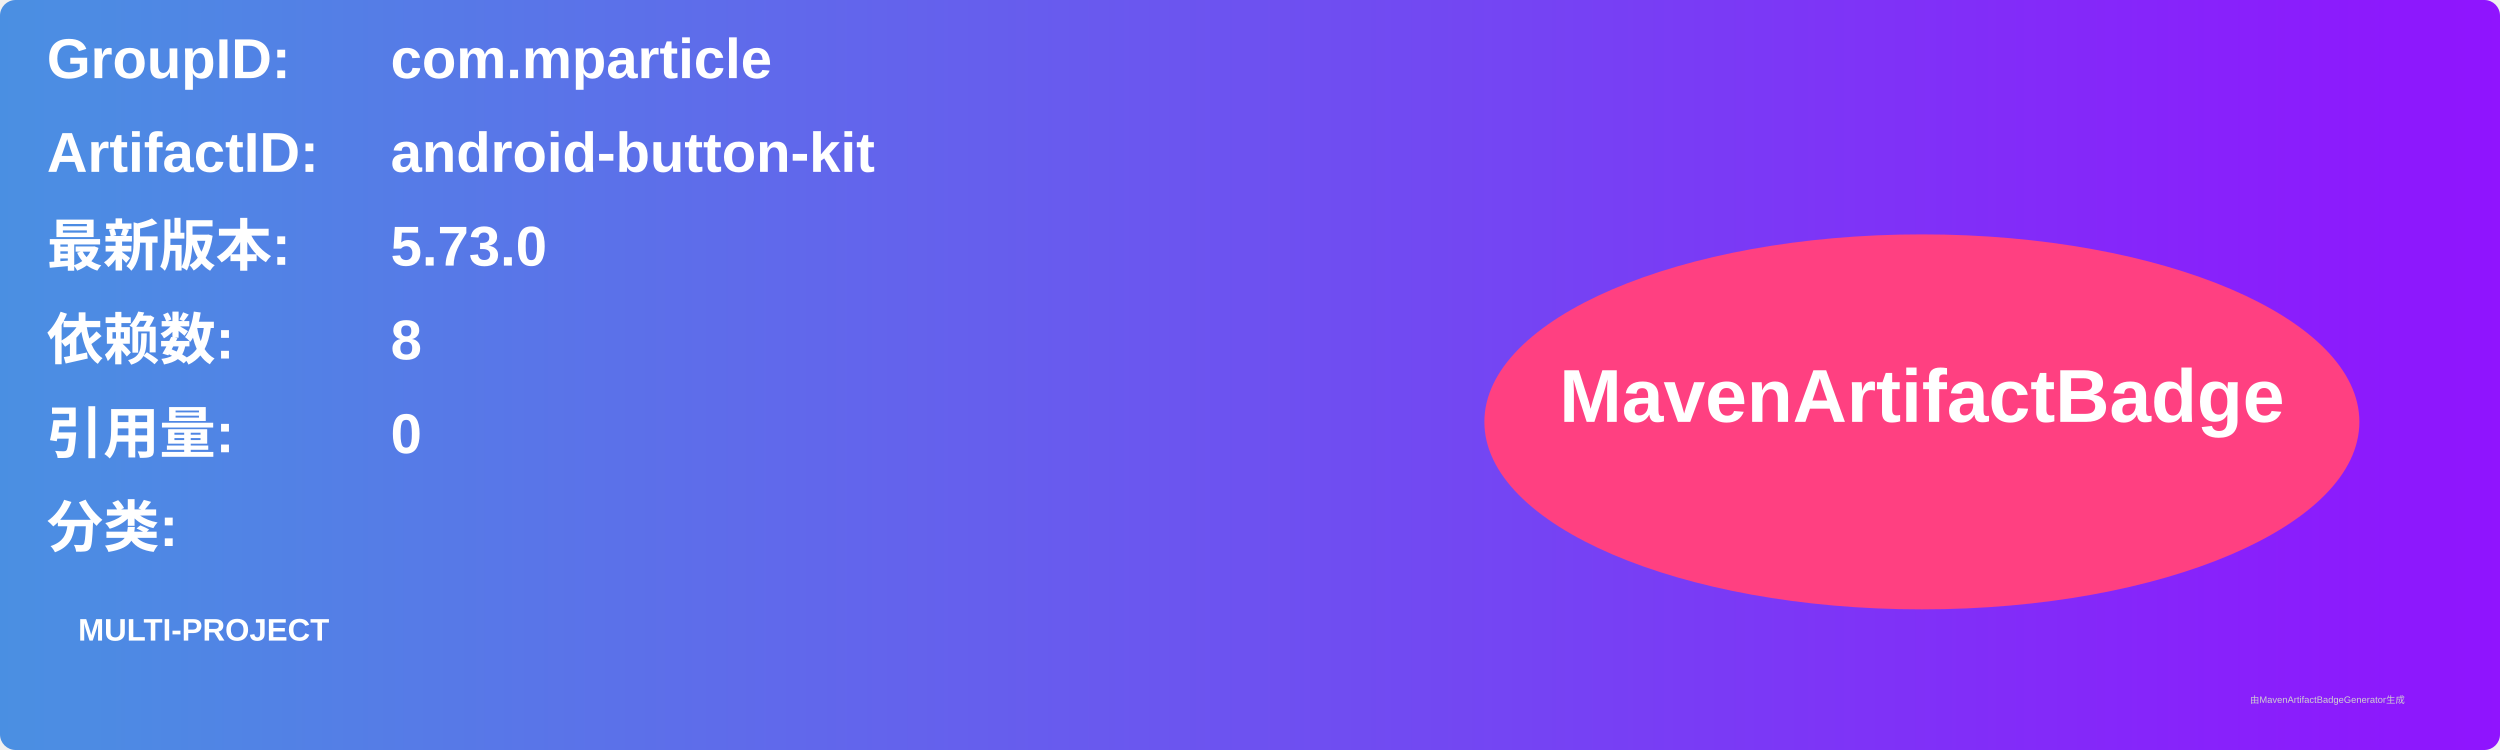
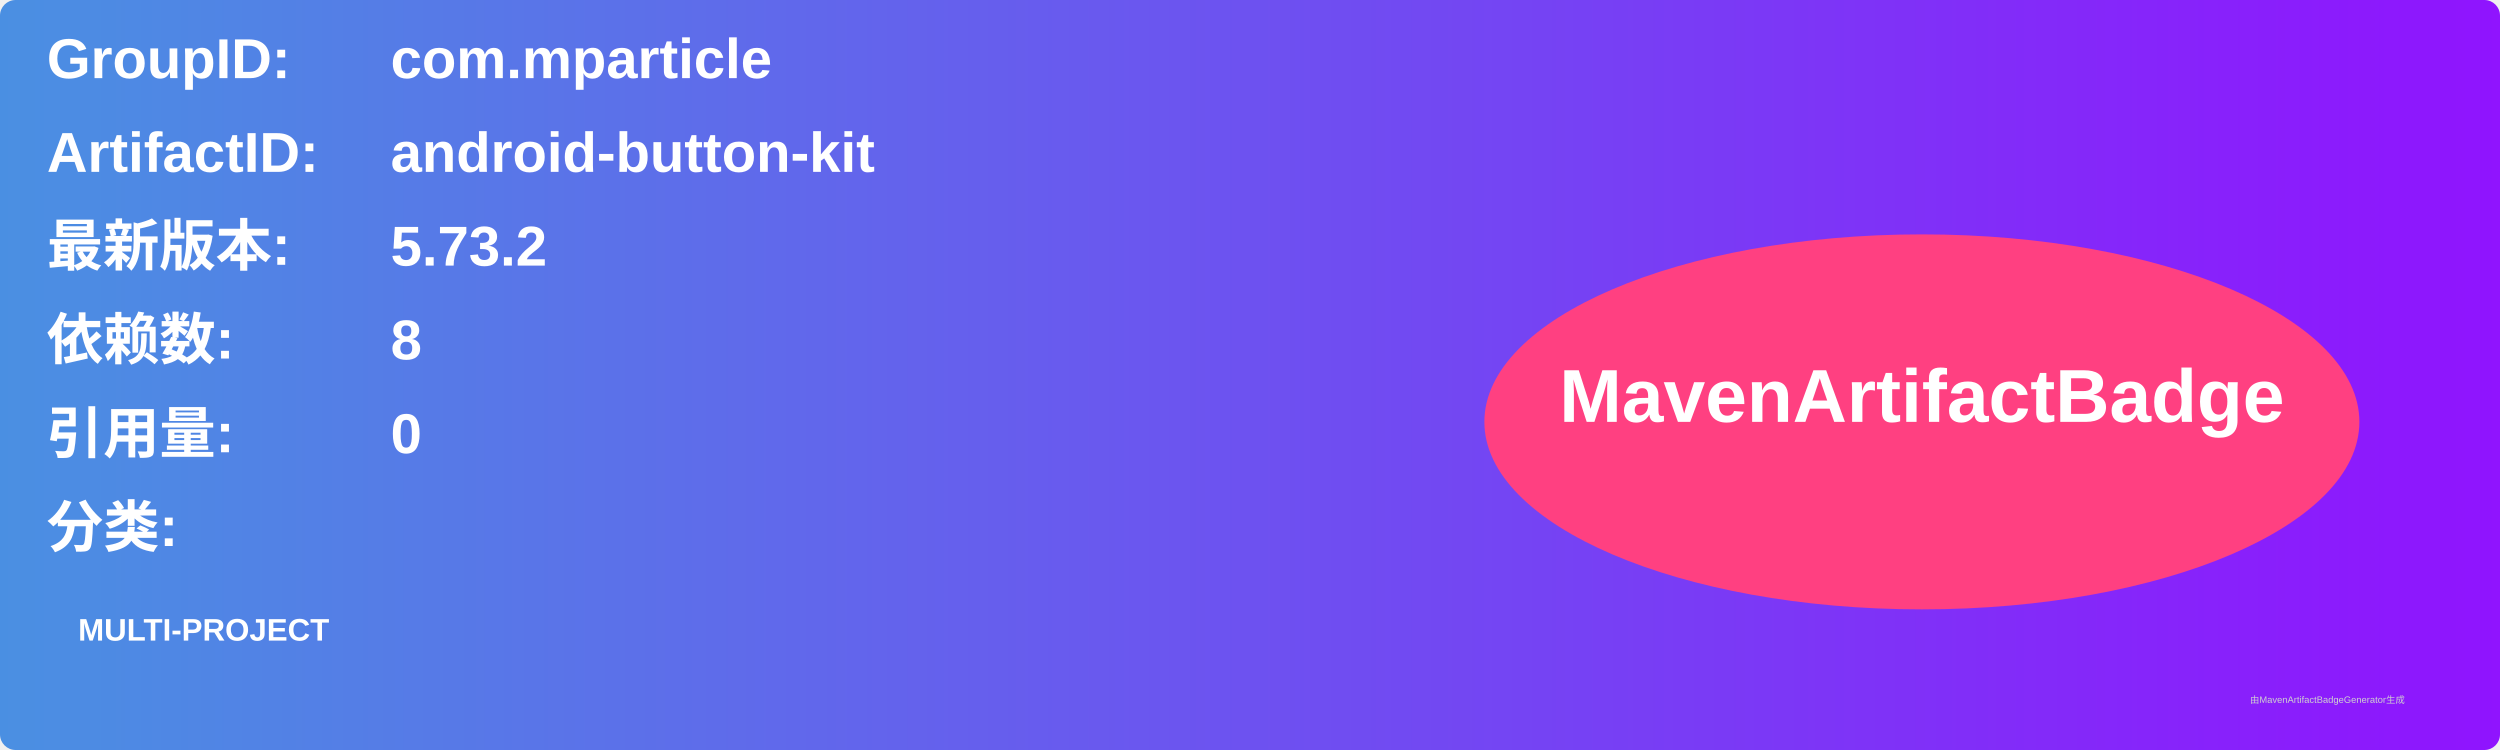
<svg xmlns="http://www.w3.org/2000/svg" width="800" height="240" viewBox="0 0 800 240">
  <linearGradient id="grad" x1="0%" y1="0%" x2="100%" y2="0%">
    <stop offset="0%" stop-color="#4a90e2" />
    <stop offset="100%" stop-color="#9013fe" />
  </linearGradient>
  <rect width="100%" height="100%" rx="5" ry="5" fill="url(#grad)" />
  <g transform="translate(15, 15)">
    <text x="0" y="10" font-family="Arial" font-size="18" fill="white" font-weight="bold" width="260">GroupID:</text>
    <text x="110" y="10" font-family="Arial" font-size="18" fill="white" font-weight="bold" width="460">com.mparticle</text>
    <text x="0" y="40" font-family="Arial" font-size="18" fill="white" font-weight="bold" width="260">ArtifactID:</text>
    <text x="110" y="40" font-family="Arial" font-size="18" fill="white" font-weight="bold" width="460">android-button-kit</text>
    <text x="0" y="70" font-family="Arial" font-size="18" fill="white" font-weight="bold">最新版本:</text>
    <text x="110" y="70" font-family="Arial" font-size="18" fill="white" font-weight="bold">
-       <tspan font-weight="bold">5.73.0</tspan>
+       <tspan font-weight="bold">5.73.2</tspan>
    </text>
    <text x="0" y="100" font-family="Arial" font-size="18" fill="white" font-weight="bold">依赖数: </text>
    <text x="110" y="100" font-family="Arial" font-size="18" fill="white">
      <tspan font-weight="bold">8</tspan>
    </text>
    <text x="0" y="130" font-family="Arial" font-size="18" fill="white" font-weight="bold">引用量: </text>
    <text x="110" y="130" font-family="Arial" font-size="18" fill="white">
      <tspan font-weight="bold">0</tspan>
    </text>
    <text x="0" y="160" font-family="Arial" font-size="18" fill="white" font-weight="bold">分类:</text>
    <text x="10" y="190" font-family="Arial" font-size="10" fill="white">
      <tspan font-weight="bold">MULTI-PROJECT</tspan>
    </text>
    <ellipse cx="600" cy="120" rx="140" ry="60" fill="#ff4081" />
    <text x="600" y="120" text-anchor="middle" font-family="Arial" font-size="24" fill="white" font-weight="bold">MavenArtifactBadge</text>
  </g>
  <text x="720" y="225" font-family="Arial" font-size="3" fill="#d0d0d0">由MavenArtifactBadgeGenerator生成</text>
</svg>
